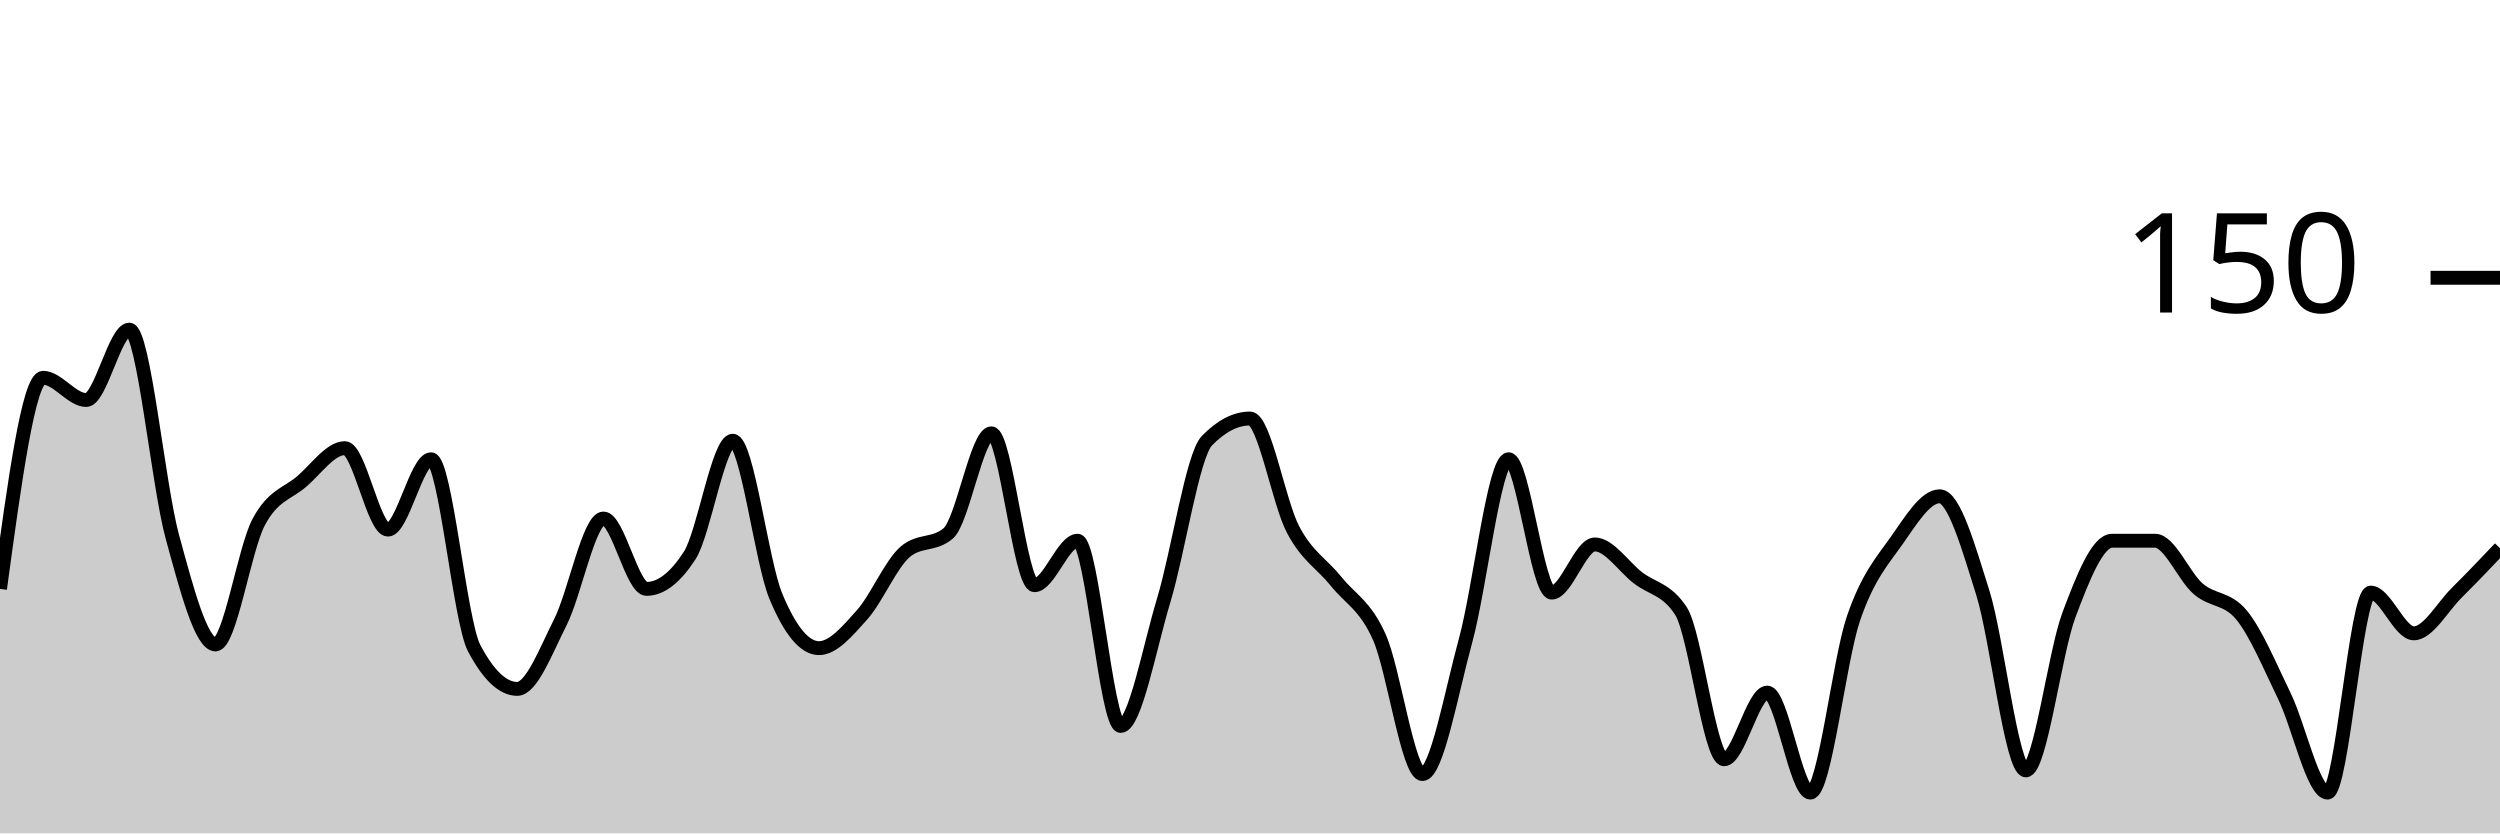
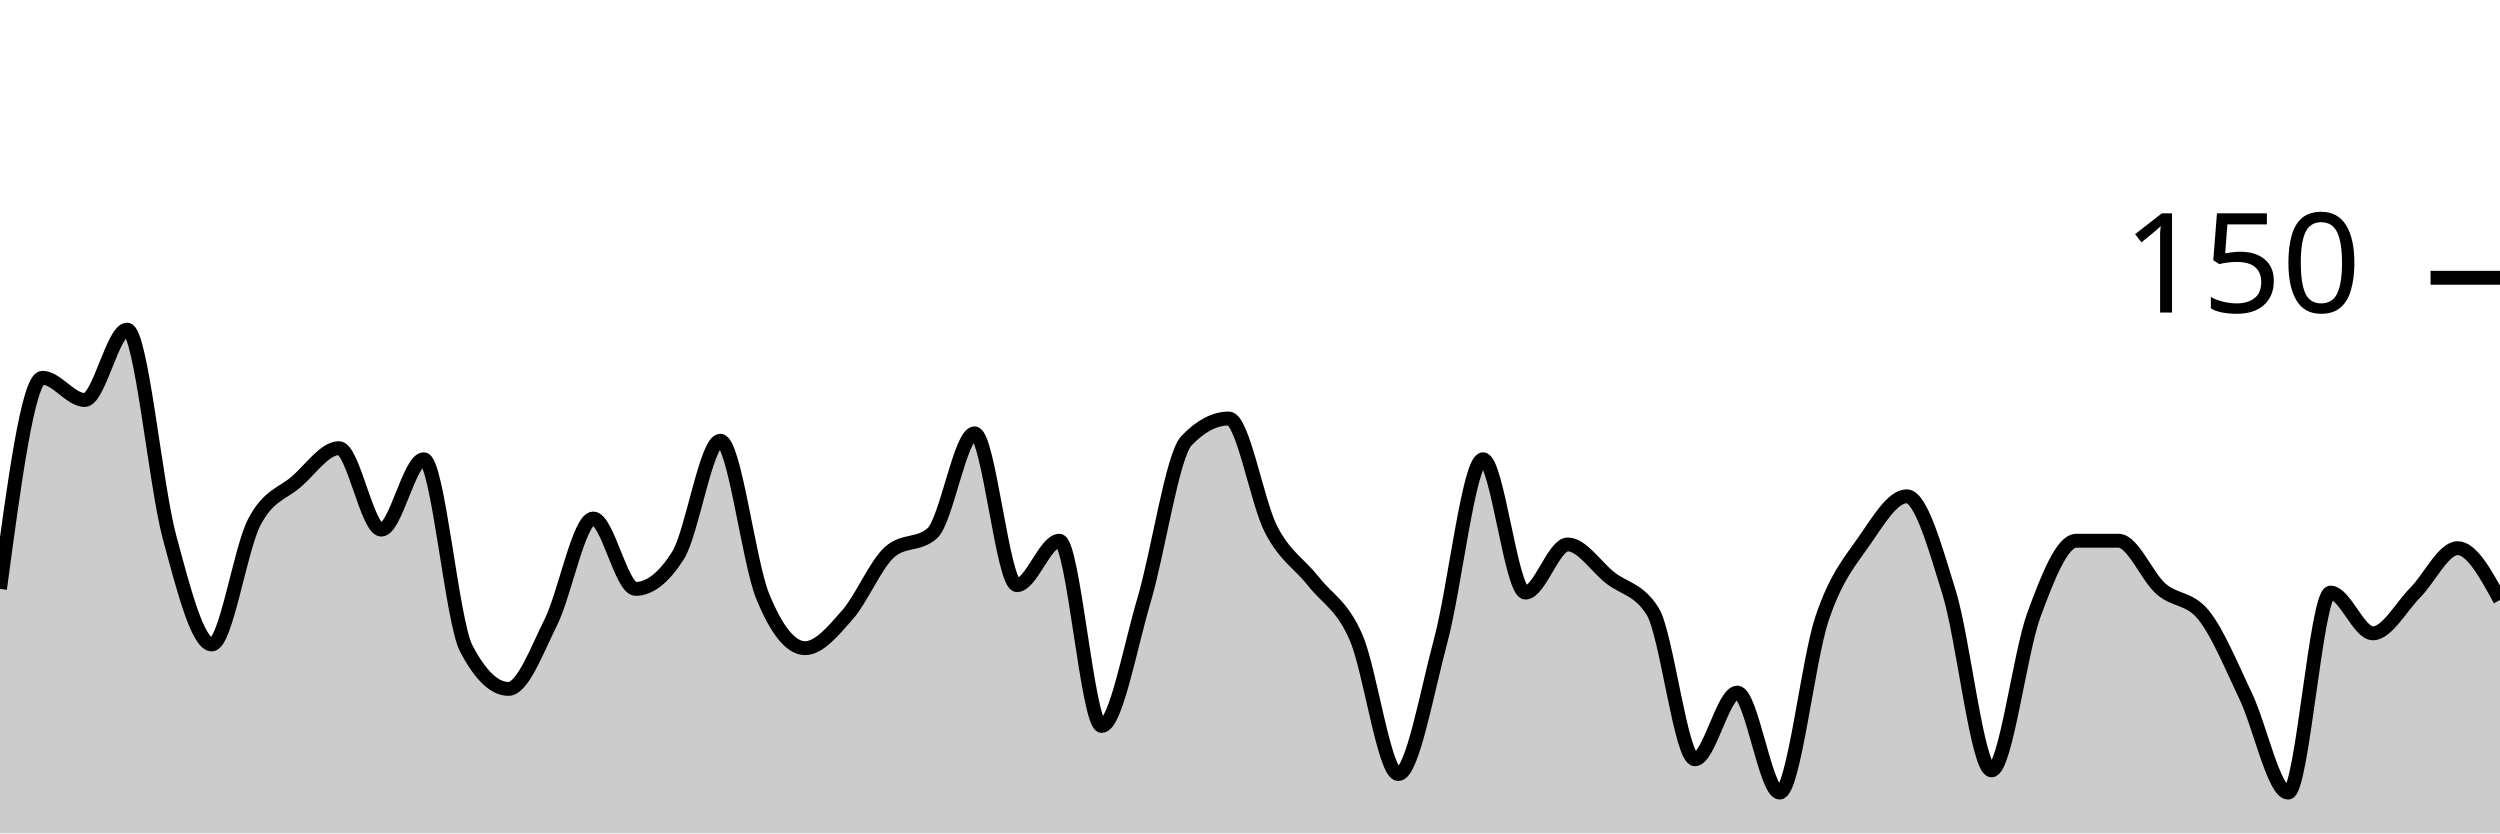
<svg xmlns="http://www.w3.org/2000/svg" viewBox="0 0 180 60">
  <g transform="translate(0,20)">
-     <path class="area" fill="rgba(0, 0, 0, 0.2)" d="M0,22.4C1.034,14.8,2.069,7.2,3.103,7.2C4.138,7.2,5.172,8.8,6.207,8.8C7.241,8.8,8.276,3.733,9.31,3.733C10.345,3.733,11.379,14.889,12.414,18.667C13.448,22.444,14.483,26.4,15.517,26.4C16.552,26.4,17.586,19.556,18.621,17.6C19.655,15.644,20.69,15.556,21.724,14.667C22.759,13.778,23.793,12.267,24.828,12.267C25.862,12.267,26.897,18.133,27.931,18.133C28.966,18.133,30,13.067,31.034,13.067C32.069,13.067,33.103,24.711,34.138,26.667C35.172,28.622,36.207,29.6,37.241,29.6C38.276,29.6,39.31,26.844,40.345,24.8C41.379,22.756,42.414,17.333,43.448,17.333C44.483,17.333,45.517,22.4,46.552,22.4C47.586,22.4,48.621,21.6,49.655,20C50.69,18.4,51.724,11.733,52.759,11.733C53.793,11.733,54.828,20.444,55.862,22.933C56.897,25.422,57.931,26.667,58.966,26.667C60,26.667,61.034,25.422,62.069,24.267C63.103,23.111,64.138,20.622,65.172,19.733C66.207,18.844,67.241,19.289,68.276,18.4C69.31,17.511,70.345,11.2,71.379,11.2C72.414,11.2,73.448,22.133,74.483,22.133C75.517,22.133,76.552,18.933,77.586,18.933C78.621,18.933,79.655,32.267,80.69,32.267C81.724,32.267,82.759,26.622,83.793,23.2C84.828,19.778,85.862,12.8,86.897,11.733C87.931,10.667,88.966,10.133,90,10.133C91.034,10.133,92.069,16.178,93.103,18.133C94.138,20.089,95.172,20.578,96.207,21.867C97.241,23.156,98.276,23.556,99.31,25.867C100.345,28.178,101.379,35.733,102.414,35.733C103.448,35.733,104.483,29.911,105.517,26.133C106.552,22.356,107.586,13.067,108.621,13.067C109.655,13.067,110.69,22.667,111.724,22.667C112.759,22.667,113.793,19.2,114.828,19.2C115.862,19.2,116.897,20.8,117.931,21.6C118.966,22.4,120,22.4,121.034,24C122.069,25.6,123.103,34.667,124.138,34.667C125.172,34.667,126.207,29.867,127.241,29.867C128.276,29.867,129.31,37.067,130.345,37.067C131.379,37.067,132.414,27.556,133.448,24.533C134.483,21.511,135.517,20.4,136.552,18.933C137.586,17.467,138.621,15.733,139.655,15.733C140.69,15.733,141.724,19.378,142.759,22.667C143.793,25.956,144.828,35.467,145.862,35.467C146.897,35.467,147.931,27.022,148.966,24.267C150,21.511,151.034,18.933,152.069,18.933C153.103,18.933,154.138,18.933,155.172,18.933C156.207,18.933,157.241,21.511,158.276,22.4C159.31,23.289,160.345,23.022,161.379,24.267C162.414,25.511,163.448,28,164.483,30.133C165.517,32.267,166.552,37.067,167.586,37.067C168.621,37.067,169.655,22.667,170.69,22.667C171.724,22.667,172.759,25.6,173.793,25.6C174.828,25.6,175.862,23.689,176.897,22.667C177.931,21.644,178.966,20.556,180,19.467L180,40C178.966,40,177.931,40,176.897,40C175.862,40,174.828,40,173.793,40C172.759,40,171.724,40,170.69,40C169.655,40,168.621,40,167.586,40C166.552,40,165.517,40,164.483,40C163.448,40,162.414,40,161.379,40C160.345,40,159.31,40,158.276,40C157.241,40,156.207,40,155.172,40C154.138,40,153.103,40,152.069,40C151.034,40,150,40,148.966,40C147.931,40,146.897,40,145.862,40C144.828,40,143.793,40,142.759,40C141.724,40,140.69,40,139.655,40C138.621,40,137.586,40,136.552,40C135.517,40,134.483,40,133.448,40C132.414,40,131.379,40,130.345,40C129.31,40,128.276,40,127.241,40C126.207,40,125.172,40,124.138,40C123.103,40,122.069,40,121.034,40C120,40,118.966,40,117.931,40C116.897,40,115.862,40,114.828,40C113.793,40,112.759,40,111.724,40C110.69,40,109.655,40,108.621,40C107.586,40,106.552,40,105.517,40C104.483,40,103.448,40,102.414,40C101.379,40,100.345,40,99.31,40C98.276,40,97.241,40,96.207,40C95.172,40,94.138,40,93.103,40C92.069,40,91.034,40,90,40C88.966,40,87.931,40,86.897,40C85.862,40,84.828,40,83.793,40C82.759,40,81.724,40,80.69,40C79.655,40,78.621,40,77.586,40C76.552,40,75.517,40,74.483,40C73.448,40,72.414,40,71.379,40C70.345,40,69.31,40,68.276,40C67.241,40,66.207,40,65.172,40C64.138,40,63.103,40,62.069,40C61.034,40,60,40,58.966,40C57.931,40,56.897,40,55.862,40C54.828,40,53.793,40,52.759,40C51.724,40,50.69,40,49.655,40C48.621,40,47.586,40,46.552,40C45.517,40,44.483,40,43.448,40C42.414,40,41.379,40,40.345,40C39.31,40,38.276,40,37.241,40C36.207,40,35.172,40,34.138,40C33.103,40,32.069,40,31.034,40C30,40,28.966,40,27.931,40C26.897,40,25.862,40,24.828,40C23.793,40,22.759,40,21.724,40C20.69,40,19.655,40,18.621,40C17.586,40,16.552,40,15.517,40C14.483,40,13.448,40,12.414,40C11.379,40,10.345,40,9.31,40C8.276,40,7.241,40,6.207,40C5.172,40,4.138,40,3.103,40C2.069,40,1.034,40,0,40Z" />
-     <path class="line" stroke="black" fill="none" d="M0,22.4C1.034,14.8,2.069,7.2,3.103,7.2C4.138,7.2,5.172,8.8,6.207,8.8C7.241,8.8,8.276,3.733,9.31,3.733C10.345,3.733,11.379,14.889,12.414,18.667C13.448,22.444,14.483,26.4,15.517,26.4C16.552,26.4,17.586,19.556,18.621,17.6C19.655,15.644,20.69,15.556,21.724,14.667C22.759,13.778,23.793,12.267,24.828,12.267C25.862,12.267,26.897,18.133,27.931,18.133C28.966,18.133,30,13.067,31.034,13.067C32.069,13.067,33.103,24.711,34.138,26.667C35.172,28.622,36.207,29.6,37.241,29.6C38.276,29.6,39.31,26.844,40.345,24.8C41.379,22.756,42.414,17.333,43.448,17.333C44.483,17.333,45.517,22.4,46.552,22.4C47.586,22.4,48.621,21.6,49.655,20C50.69,18.4,51.724,11.733,52.759,11.733C53.793,11.733,54.828,20.444,55.862,22.933C56.897,25.422,57.931,26.667,58.966,26.667C60,26.667,61.034,25.422,62.069,24.267C63.103,23.111,64.138,20.622,65.172,19.733C66.207,18.844,67.241,19.289,68.276,18.4C69.31,17.511,70.345,11.2,71.379,11.2C72.414,11.2,73.448,22.133,74.483,22.133C75.517,22.133,76.552,18.933,77.586,18.933C78.621,18.933,79.655,32.267,80.69,32.267C81.724,32.267,82.759,26.622,83.793,23.2C84.828,19.778,85.862,12.8,86.897,11.733C87.931,10.667,88.966,10.133,90,10.133C91.034,10.133,92.069,16.178,93.103,18.133C94.138,20.089,95.172,20.578,96.207,21.867C97.241,23.156,98.276,23.556,99.31,25.867C100.345,28.178,101.379,35.733,102.414,35.733C103.448,35.733,104.483,29.911,105.517,26.133C106.552,22.356,107.586,13.067,108.621,13.067C109.655,13.067,110.69,22.667,111.724,22.667C112.759,22.667,113.793,19.2,114.828,19.2C115.862,19.2,116.897,20.8,117.931,21.6C118.966,22.4,120,22.4,121.034,24C122.069,25.6,123.103,34.667,124.138,34.667C125.172,34.667,126.207,29.867,127.241,29.867C128.276,29.867,129.31,37.067,130.345,37.067C131.379,37.067,132.414,27.556,133.448,24.533C134.483,21.511,135.517,20.4,136.552,18.933C137.586,17.467,138.621,15.733,139.655,15.733C140.69,15.733,141.724,19.378,142.759,22.667C143.793,25.956,144.828,35.467,145.862,35.467C146.897,35.467,147.931,27.022,148.966,24.267C150,21.511,151.034,18.933,152.069,18.933C153.103,18.933,154.138,18.933,155.172,18.933C156.207,18.933,157.241,21.511,158.276,22.4C159.31,23.289,160.345,23.022,161.379,24.267C162.414,25.511,163.448,28,164.483,30.133C165.517,32.267,166.552,37.067,167.586,37.067C168.621,37.067,169.655,22.667,170.69,22.667C171.724,22.667,172.759,25.6,173.793,25.6C174.828,25.6,175.862,23.689,176.897,22.667C177.931,21.644,178.966,20.556,180,19.467" />
+     <path class="area" fill="rgba(0, 0, 0, 0.2)" d="M0,22.4C1.017,14.8,2.034,7.2,3.051,7.2C4.068,7.2,5.085,8.8,6.102,8.8C7.119,8.8,8.136,3.733,9.153,3.733C10.169,3.733,11.186,14.889,12.203,18.667C13.22,22.444,14.237,26.4,15.254,26.4C16.271,26.4,17.288,19.556,18.305,17.6C19.322,15.644,20.339,15.556,21.356,14.667C22.373,13.778,23.39,12.267,24.407,12.267C25.424,12.267,26.441,18.133,27.458,18.133C28.475,18.133,29.492,13.067,30.508,13.067C31.525,13.067,32.542,24.711,33.559,26.667C34.576,28.622,35.593,29.6,36.61,29.6C37.627,29.6,38.644,26.844,39.661,24.8C40.678,22.756,41.695,17.333,42.712,17.333C43.729,17.333,44.746,22.4,45.763,22.4C46.78,22.4,47.797,21.6,48.814,20C49.831,18.4,50.847,11.733,51.864,11.733C52.881,11.733,53.898,20.444,54.915,22.933C55.932,25.422,56.949,26.667,57.966,26.667C58.983,26.667,60,25.422,61.017,24.267C62.034,23.111,63.051,20.622,64.068,19.733C65.085,18.844,66.102,19.289,67.119,18.4C68.136,17.511,69.153,11.2,70.169,11.2C71.186,11.2,72.203,22.133,73.22,22.133C74.237,22.133,75.254,18.933,76.271,18.933C77.288,18.933,78.305,32.267,79.322,32.267C80.339,32.267,81.356,26.622,82.373,23.2C83.39,19.778,84.407,12.8,85.424,11.733C86.441,10.667,87.458,10.133,88.475,10.133C89.492,10.133,90.508,16.178,91.525,18.133C92.542,20.089,93.559,20.578,94.576,21.867C95.593,23.156,96.61,23.556,97.627,25.867C98.644,28.178,99.661,35.733,100.678,35.733C101.695,35.733,102.712,29.911,103.729,26.133C104.746,22.356,105.763,13.067,106.78,13.067C107.797,13.067,108.814,22.667,109.831,22.667C110.847,22.667,111.864,19.2,112.881,19.2C113.898,19.2,114.915,20.8,115.932,21.6C116.949,22.4,117.966,22.4,118.983,24C120,25.6,121.017,34.667,122.034,34.667C123.051,34.667,124.068,29.867,125.085,29.867C126.102,29.867,127.119,37.067,128.136,37.067C129.153,37.067,130.169,27.556,131.186,24.533C132.203,21.511,133.22,20.4,134.237,18.933C135.254,17.467,136.271,15.733,137.288,15.733C138.305,15.733,139.322,19.378,140.339,22.667C141.356,25.956,142.373,35.467,143.39,35.467C144.407,35.467,145.424,27.022,146.441,24.267C147.458,21.511,148.475,18.933,149.492,18.933C150.508,18.933,151.525,18.933,152.542,18.933C153.559,18.933,154.576,21.511,155.593,22.4C156.61,23.289,157.627,23.022,158.644,24.267C159.661,25.511,160.678,28,161.695,30.133C162.712,32.267,163.729,37.067,164.746,37.067C165.763,37.067,166.78,22.667,167.797,22.667C168.814,22.667,169.831,25.6,170.847,25.6C171.864,25.6,172.881,23.689,173.898,22.667C174.915,21.644,175.932,19.467,176.949,19.467C177.966,19.467,178.983,21.333,180,23.2L180,40C178.983,40,177.966,40,176.949,40C175.932,40,174.915,40,173.898,40C172.881,40,171.864,40,170.847,40C169.831,40,168.814,40,167.797,40C166.78,40,165.763,40,164.746,40C163.729,40,162.712,40,161.695,40C160.678,40,159.661,40,158.644,40C157.627,40,156.61,40,155.593,40C154.576,40,153.559,40,152.542,40C151.525,40,150.508,40,149.492,40C148.475,40,147.458,40,146.441,40C145.424,40,144.407,40,143.39,40C142.373,40,141.356,40,140.339,40C139.322,40,138.305,40,137.288,40C136.271,40,135.254,40,134.237,40C133.22,40,132.203,40,131.186,40C130.169,40,129.153,40,128.136,40C127.119,40,126.102,40,125.085,40C124.068,40,123.051,40,122.034,40C121.017,40,120,40,118.983,40C117.966,40,116.949,40,115.932,40C114.915,40,113.898,40,112.881,40C111.864,40,110.847,40,109.831,40C108.814,40,107.797,40,106.78,40C105.763,40,104.746,40,103.729,40C102.712,40,101.695,40,100.678,40C99.661,40,98.644,40,97.627,40C96.61,40,95.593,40,94.576,40C93.559,40,92.542,40,91.525,40C90.508,40,89.492,40,88.475,40C87.458,40,86.441,40,85.424,40C84.407,40,83.39,40,82.373,40C81.356,40,80.339,40,79.322,40C78.305,40,77.288,40,76.271,40C75.254,40,74.237,40,73.22,40C72.203,40,71.186,40,70.169,40C69.153,40,68.136,40,67.119,40C66.102,40,65.085,40,64.068,40C63.051,40,62.034,40,61.017,40C60,40,58.983,40,57.966,40C56.949,40,55.932,40,54.915,40C53.898,40,52.881,40,51.864,40C50.847,40,49.831,40,48.814,40C47.797,40,46.78,40,45.763,40C44.746,40,43.729,40,42.712,40C41.695,40,40.678,40,39.661,40C38.644,40,37.627,40,36.61,40C35.593,40,34.576,40,33.559,40C32.542,40,31.525,40,30.508,40C29.492,40,28.475,40,27.458,40C26.441,40,25.424,40,24.407,40C23.39,40,22.373,40,21.356,40C20.339,40,19.322,40,18.305,40C17.288,40,16.271,40,15.254,40C14.237,40,13.22,40,12.203,40C11.186,40,10.169,40,9.153,40C8.136,40,7.119,40,6.102,40C5.085,40,4.068,40,3.051,40C2.034,40,1.017,40,0,40Z" />
+     <path class="line" stroke="black" fill="none" d="M0,22.4C1.017,14.8,2.034,7.2,3.051,7.2C4.068,7.2,5.085,8.8,6.102,8.8C7.119,8.8,8.136,3.733,9.153,3.733C10.169,3.733,11.186,14.889,12.203,18.667C13.22,22.444,14.237,26.4,15.254,26.4C16.271,26.4,17.288,19.556,18.305,17.6C19.322,15.644,20.339,15.556,21.356,14.667C22.373,13.778,23.39,12.267,24.407,12.267C25.424,12.267,26.441,18.133,27.458,18.133C28.475,18.133,29.492,13.067,30.508,13.067C31.525,13.067,32.542,24.711,33.559,26.667C34.576,28.622,35.593,29.6,36.61,29.6C37.627,29.6,38.644,26.844,39.661,24.8C40.678,22.756,41.695,17.333,42.712,17.333C43.729,17.333,44.746,22.4,45.763,22.4C46.78,22.4,47.797,21.6,48.814,20C49.831,18.4,50.847,11.733,51.864,11.733C52.881,11.733,53.898,20.444,54.915,22.933C55.932,25.422,56.949,26.667,57.966,26.667C58.983,26.667,60,25.422,61.017,24.267C62.034,23.111,63.051,20.622,64.068,19.733C65.085,18.844,66.102,19.289,67.119,18.4C68.136,17.511,69.153,11.2,70.169,11.2C71.186,11.2,72.203,22.133,73.22,22.133C74.237,22.133,75.254,18.933,76.271,18.933C77.288,18.933,78.305,32.267,79.322,32.267C80.339,32.267,81.356,26.622,82.373,23.2C83.39,19.778,84.407,12.8,85.424,11.733C86.441,10.667,87.458,10.133,88.475,10.133C89.492,10.133,90.508,16.178,91.525,18.133C92.542,20.089,93.559,20.578,94.576,21.867C95.593,23.156,96.61,23.556,97.627,25.867C98.644,28.178,99.661,35.733,100.678,35.733C101.695,35.733,102.712,29.911,103.729,26.133C104.746,22.356,105.763,13.067,106.78,13.067C107.797,13.067,108.814,22.667,109.831,22.667C110.847,22.667,111.864,19.2,112.881,19.2C113.898,19.2,114.915,20.8,115.932,21.6C116.949,22.4,117.966,22.4,118.983,24C120,25.6,121.017,34.667,122.034,34.667C123.051,34.667,124.068,29.867,125.085,29.867C126.102,29.867,127.119,37.067,128.136,37.067C129.153,37.067,130.169,27.556,131.186,24.533C132.203,21.511,133.22,20.4,134.237,18.933C135.254,17.467,136.271,15.733,137.288,15.733C138.305,15.733,139.322,19.378,140.339,22.667C141.356,25.956,142.373,35.467,143.39,35.467C144.407,35.467,145.424,27.022,146.441,24.267C147.458,21.511,148.475,18.933,149.492,18.933C150.508,18.933,151.525,18.933,152.542,18.933C153.559,18.933,154.576,21.511,155.593,22.4C156.61,23.289,157.627,23.022,158.644,24.267C159.661,25.511,160.678,28,161.695,30.133C162.712,32.267,163.729,37.067,164.746,37.067C165.763,37.067,166.78,22.667,167.797,22.667C168.814,22.667,169.831,25.6,170.847,25.6C171.864,25.6,172.881,23.689,173.898,22.667C174.915,21.644,175.932,19.467,176.949,19.467C177.966,19.467,178.983,21.333,180,23.2" />
    <path class="axis-ceiling" stroke-width="1" stroke="black" fill="none" d="M175,0L180,0" />
    <text class="axis-ceiling-label" font-family="sans-serif" text-anchor="end" font-size="10px" x="170" y="2.5">150</text>
  </g>
</svg>
